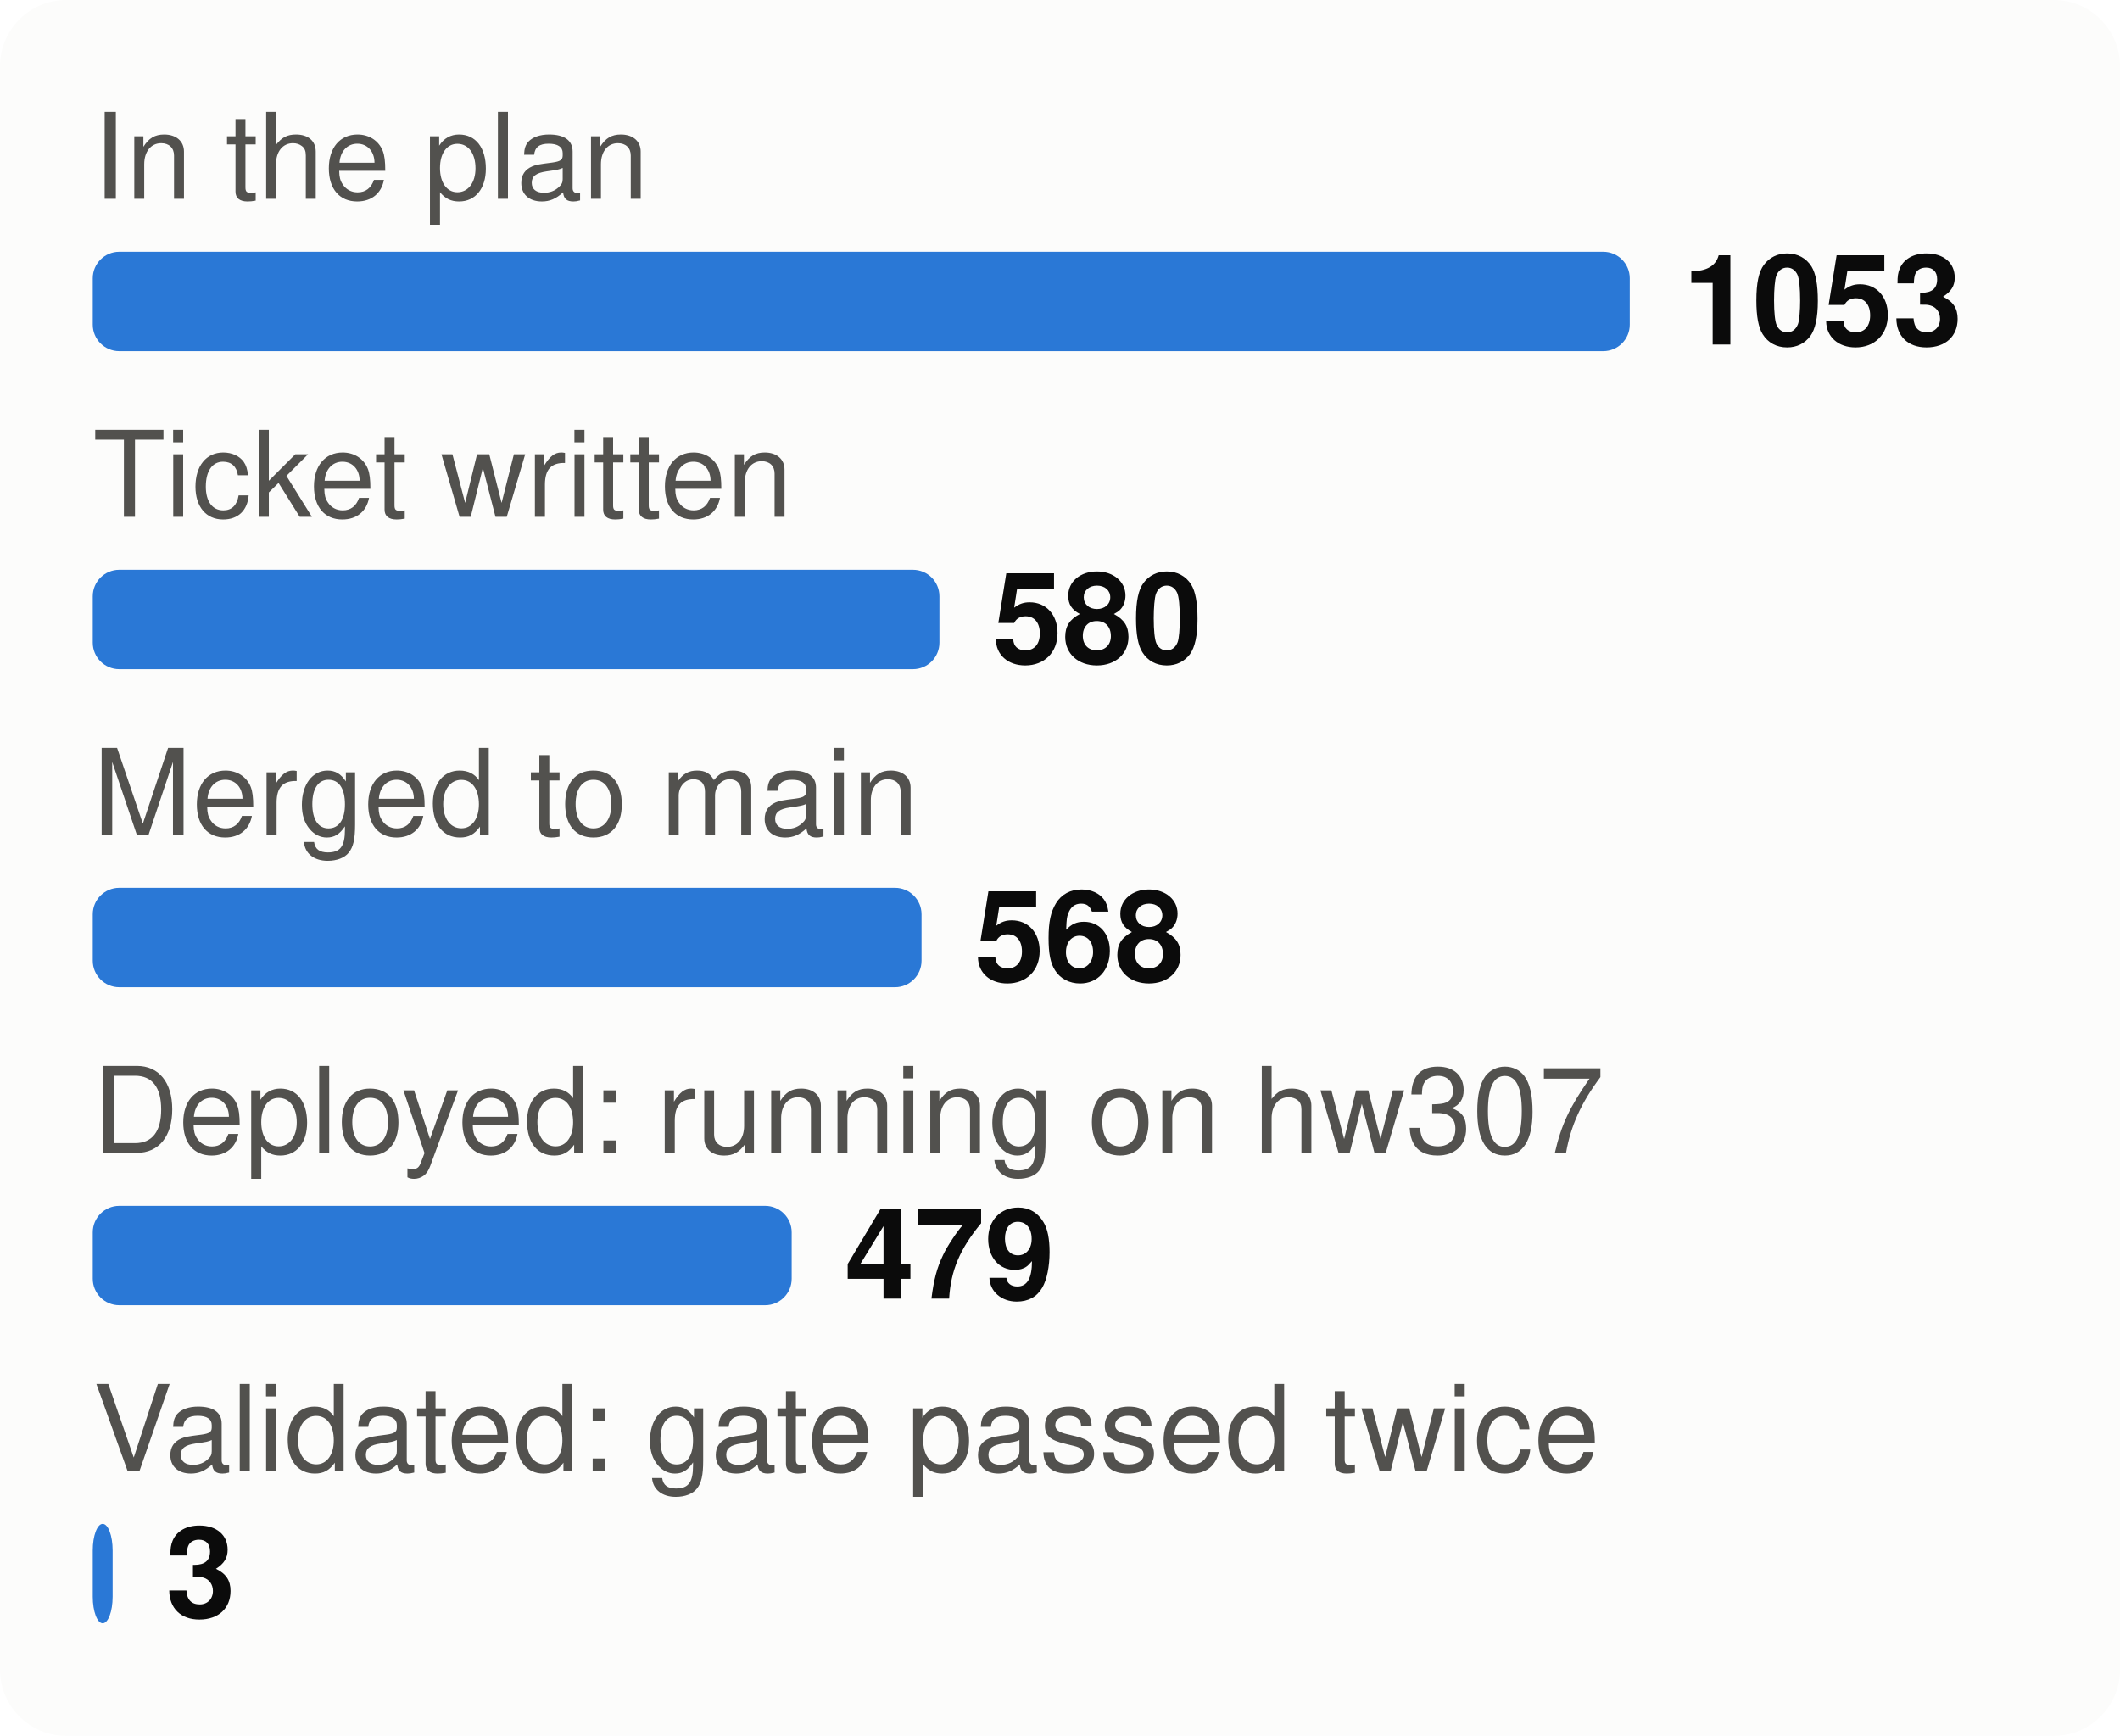
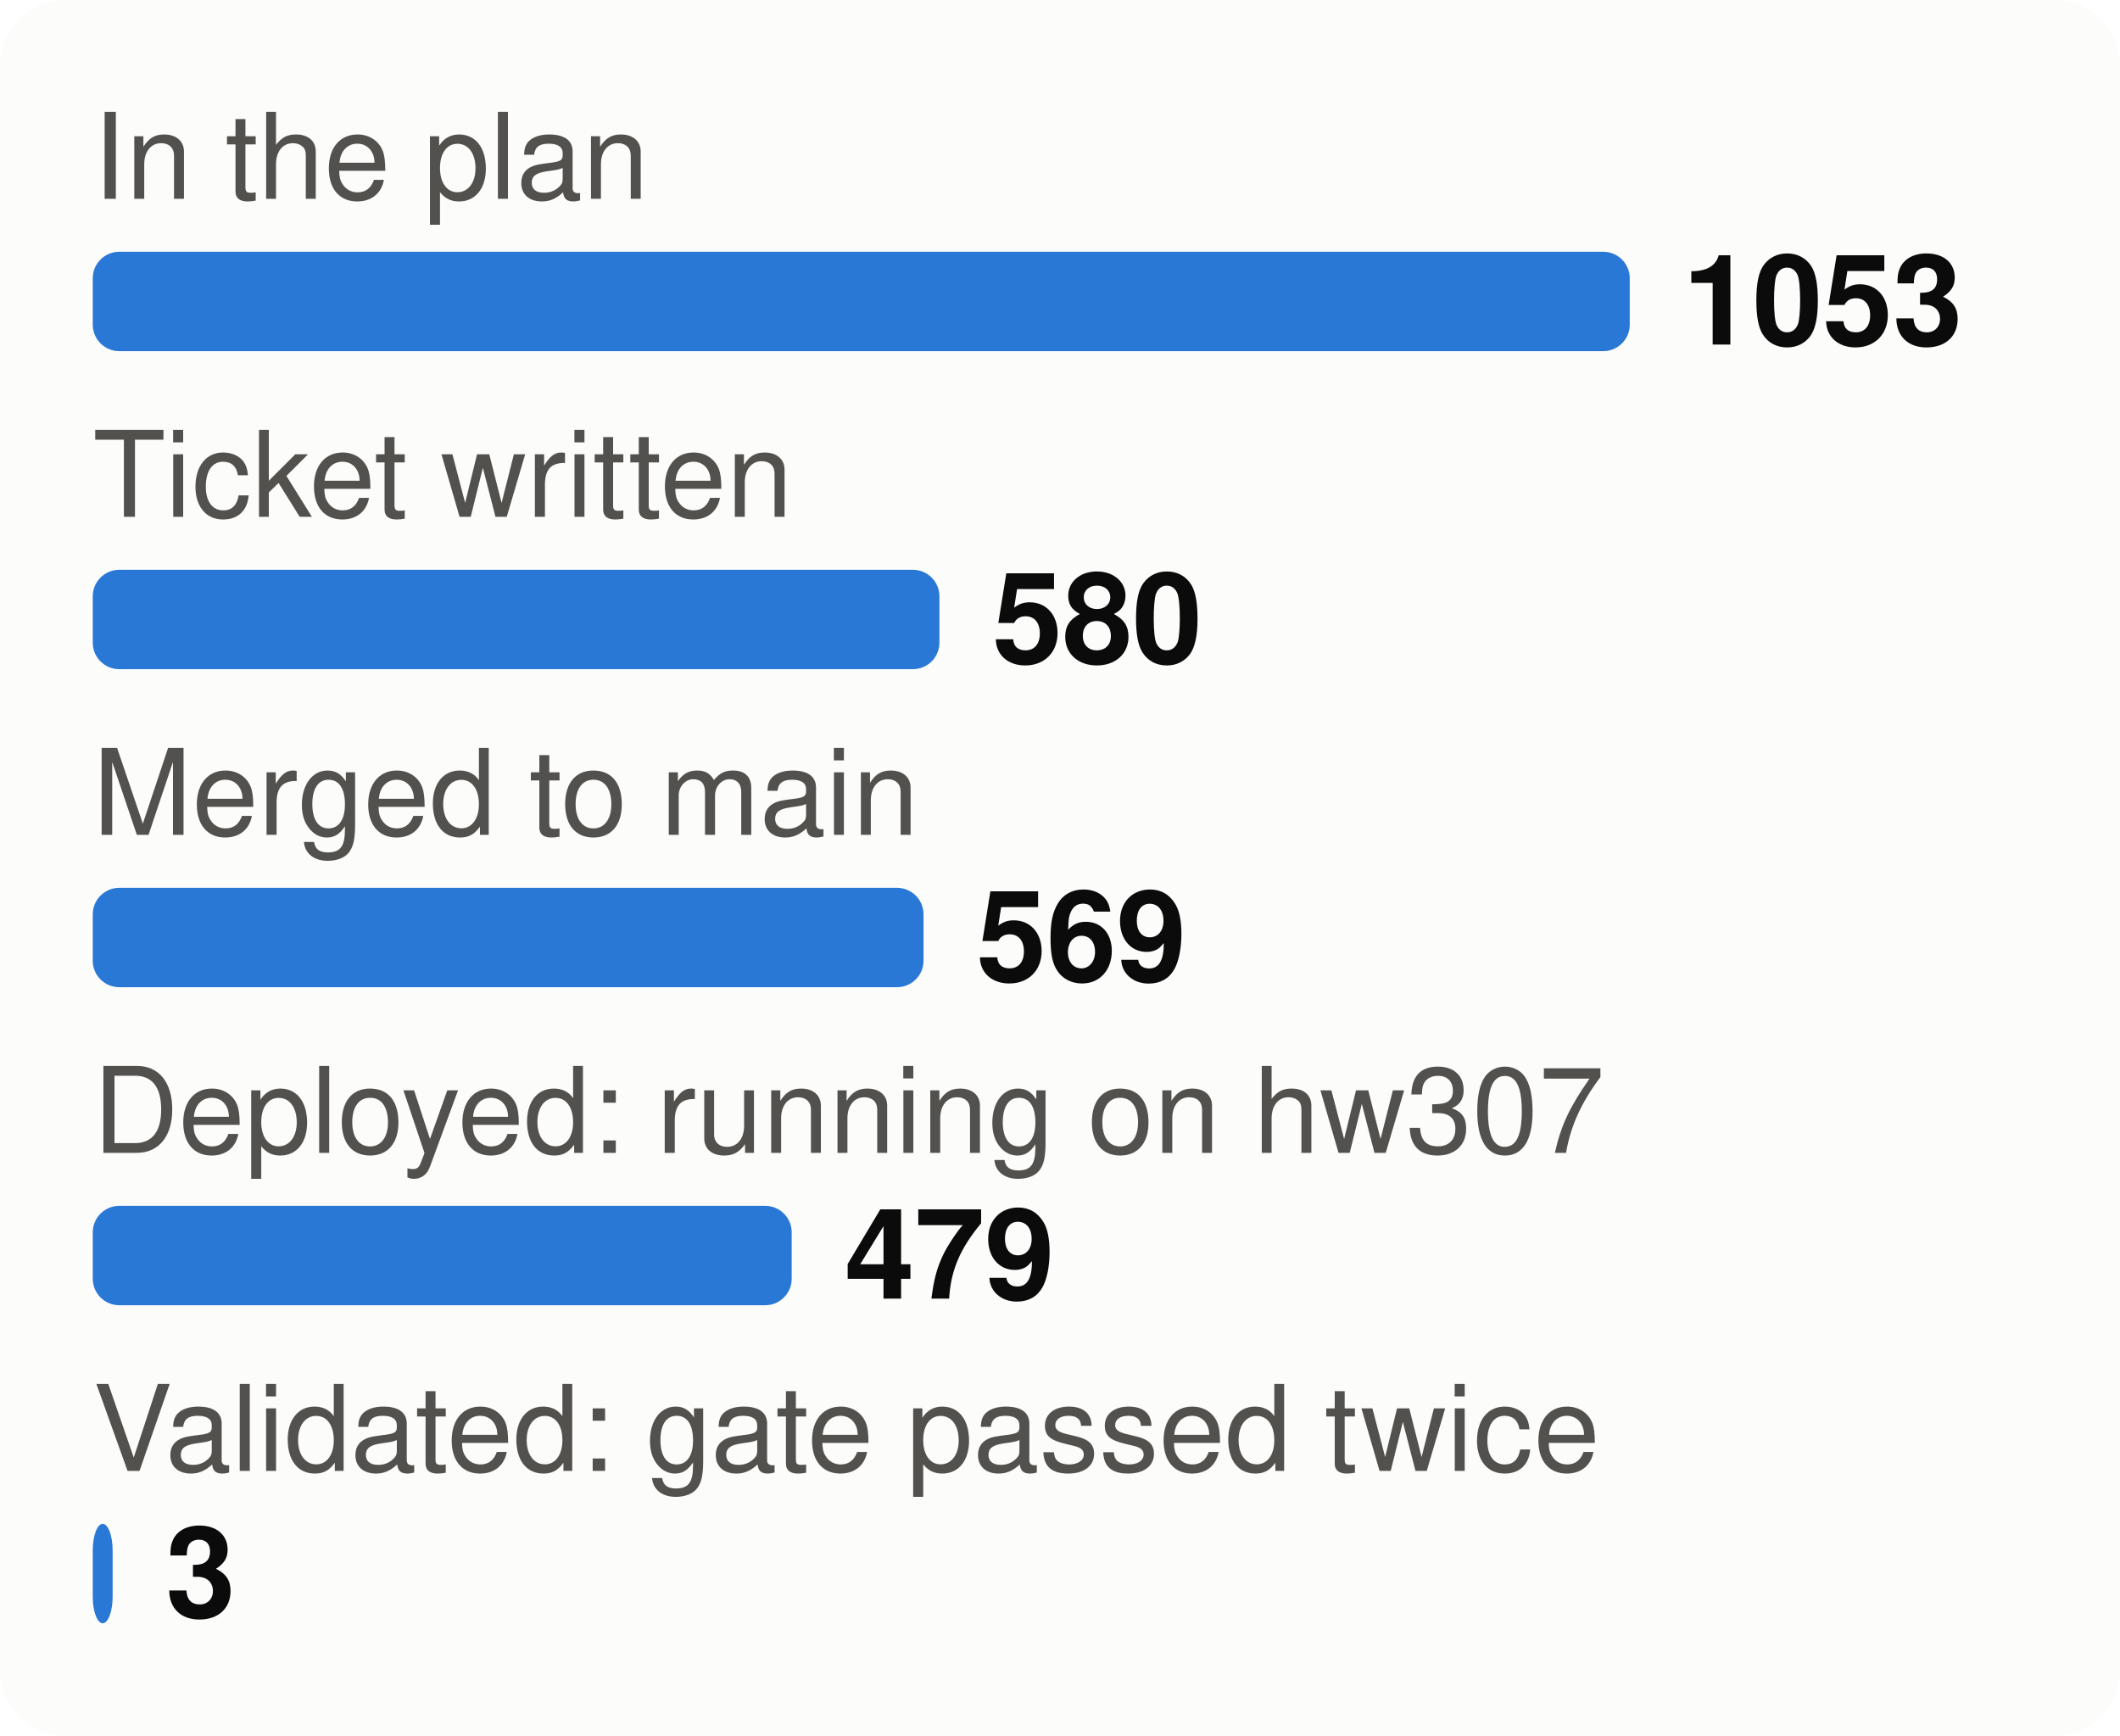
<svg xmlns="http://www.w3.org/2000/svg" viewBox="0 0 320 262" width="320" height="262" font-family="system-ui,-apple-system,Segoe UI,Helvetica,Arial,sans-serif" font-size="18" role="img" aria-label="From plan to proof: tasks at each stage">
  <style>.h{paint-order:stroke;stroke:#fcfcfb;stroke-width:3px;stroke-linejoin:round}.rg{stroke:#fcfcfb}@media (prefers-color-scheme: dark){.bg{fill:#1a1a19}.t1{fill:#f0efec}.t2{fill:#c3c2b7}.gr{stroke:#2c2c2a}.ax{stroke:#383835}.ld{stroke:#383835}.br{stroke:#c3c2b7}.m{stroke:#3987e5}.dp{stroke:#d95926}.v{stroke:#199e70}.i2{stroke:#c3c2b7}.i1{stroke:#f0efec}.f1{fill:#3987e5}.f2{fill:#d95926}.f3{fill:#199e70}.f4{fill:#c98500}.ev{fill:#c3c2b7}.inv{fill:#1a1a19}.done{fill:#cde2fb}.todo{fill:#52514e}.tile{fill:#262624}.h,.rg{stroke:#1a1a19}}</style>
  <rect width="320" height="262" rx="10" class="bg" fill="#fcfcfb" />
  <text x="14" y="30" class="t2" fill="#52514e" font-size="18">In the plan</text>
  <rect x="14" y="38" width="232.0" height="15" rx="4" class="f1" fill="#2a78d6" />
  <text x="254.0" y="52" class="t1" fill="#0b0b0b" font-size="19" font-weight="700">1053</text>
  <text x="14" y="78" class="t2" fill="#52514e" font-size="18">Ticket written</text>
  <rect x="14" y="86" width="127.8" height="15" rx="4" class="f1" fill="#2a78d6" />
  <text x="149.8" y="100" class="t1" fill="#0b0b0b" font-size="19" font-weight="700">580</text>
  <text x="14" y="126" class="t2" fill="#52514e" font-size="18">Merged to main</text>
-   <rect x="14" y="134" width="125.1" height="15" rx="4" class="f1" fill="#2a78d6" />
-   <text x="147.1" y="148" class="t1" fill="#0b0b0b" font-size="19" font-weight="700">568</text>
+   <rect x="14" y="134" width="125.4" height="15" rx="4" class="f1" fill="#2a78d6" />
+   <text x="147.4" y="148" class="t1" fill="#0b0b0b" font-size="19" font-weight="700">569</text>
  <text x="14" y="174" class="t2" fill="#52514e" font-size="18">Deployed: running on hw307</text>
  <rect x="14" y="182" width="105.5" height="15" rx="4" class="f1" fill="#2a78d6" />
  <text x="127.5" y="196" class="t1" fill="#0b0b0b" font-size="19" font-weight="700">479</text>
  <text x="14" y="222" class="t2" fill="#52514e" font-size="18">Validated: gate passed twice</text>
  <rect x="14" y="230" width="3.0" height="15" rx="4" class="f1" fill="#2a78d6" />
  <text x="25.0" y="244" class="t1" fill="#0b0b0b" font-size="19" font-weight="700">3</text>
</svg>
